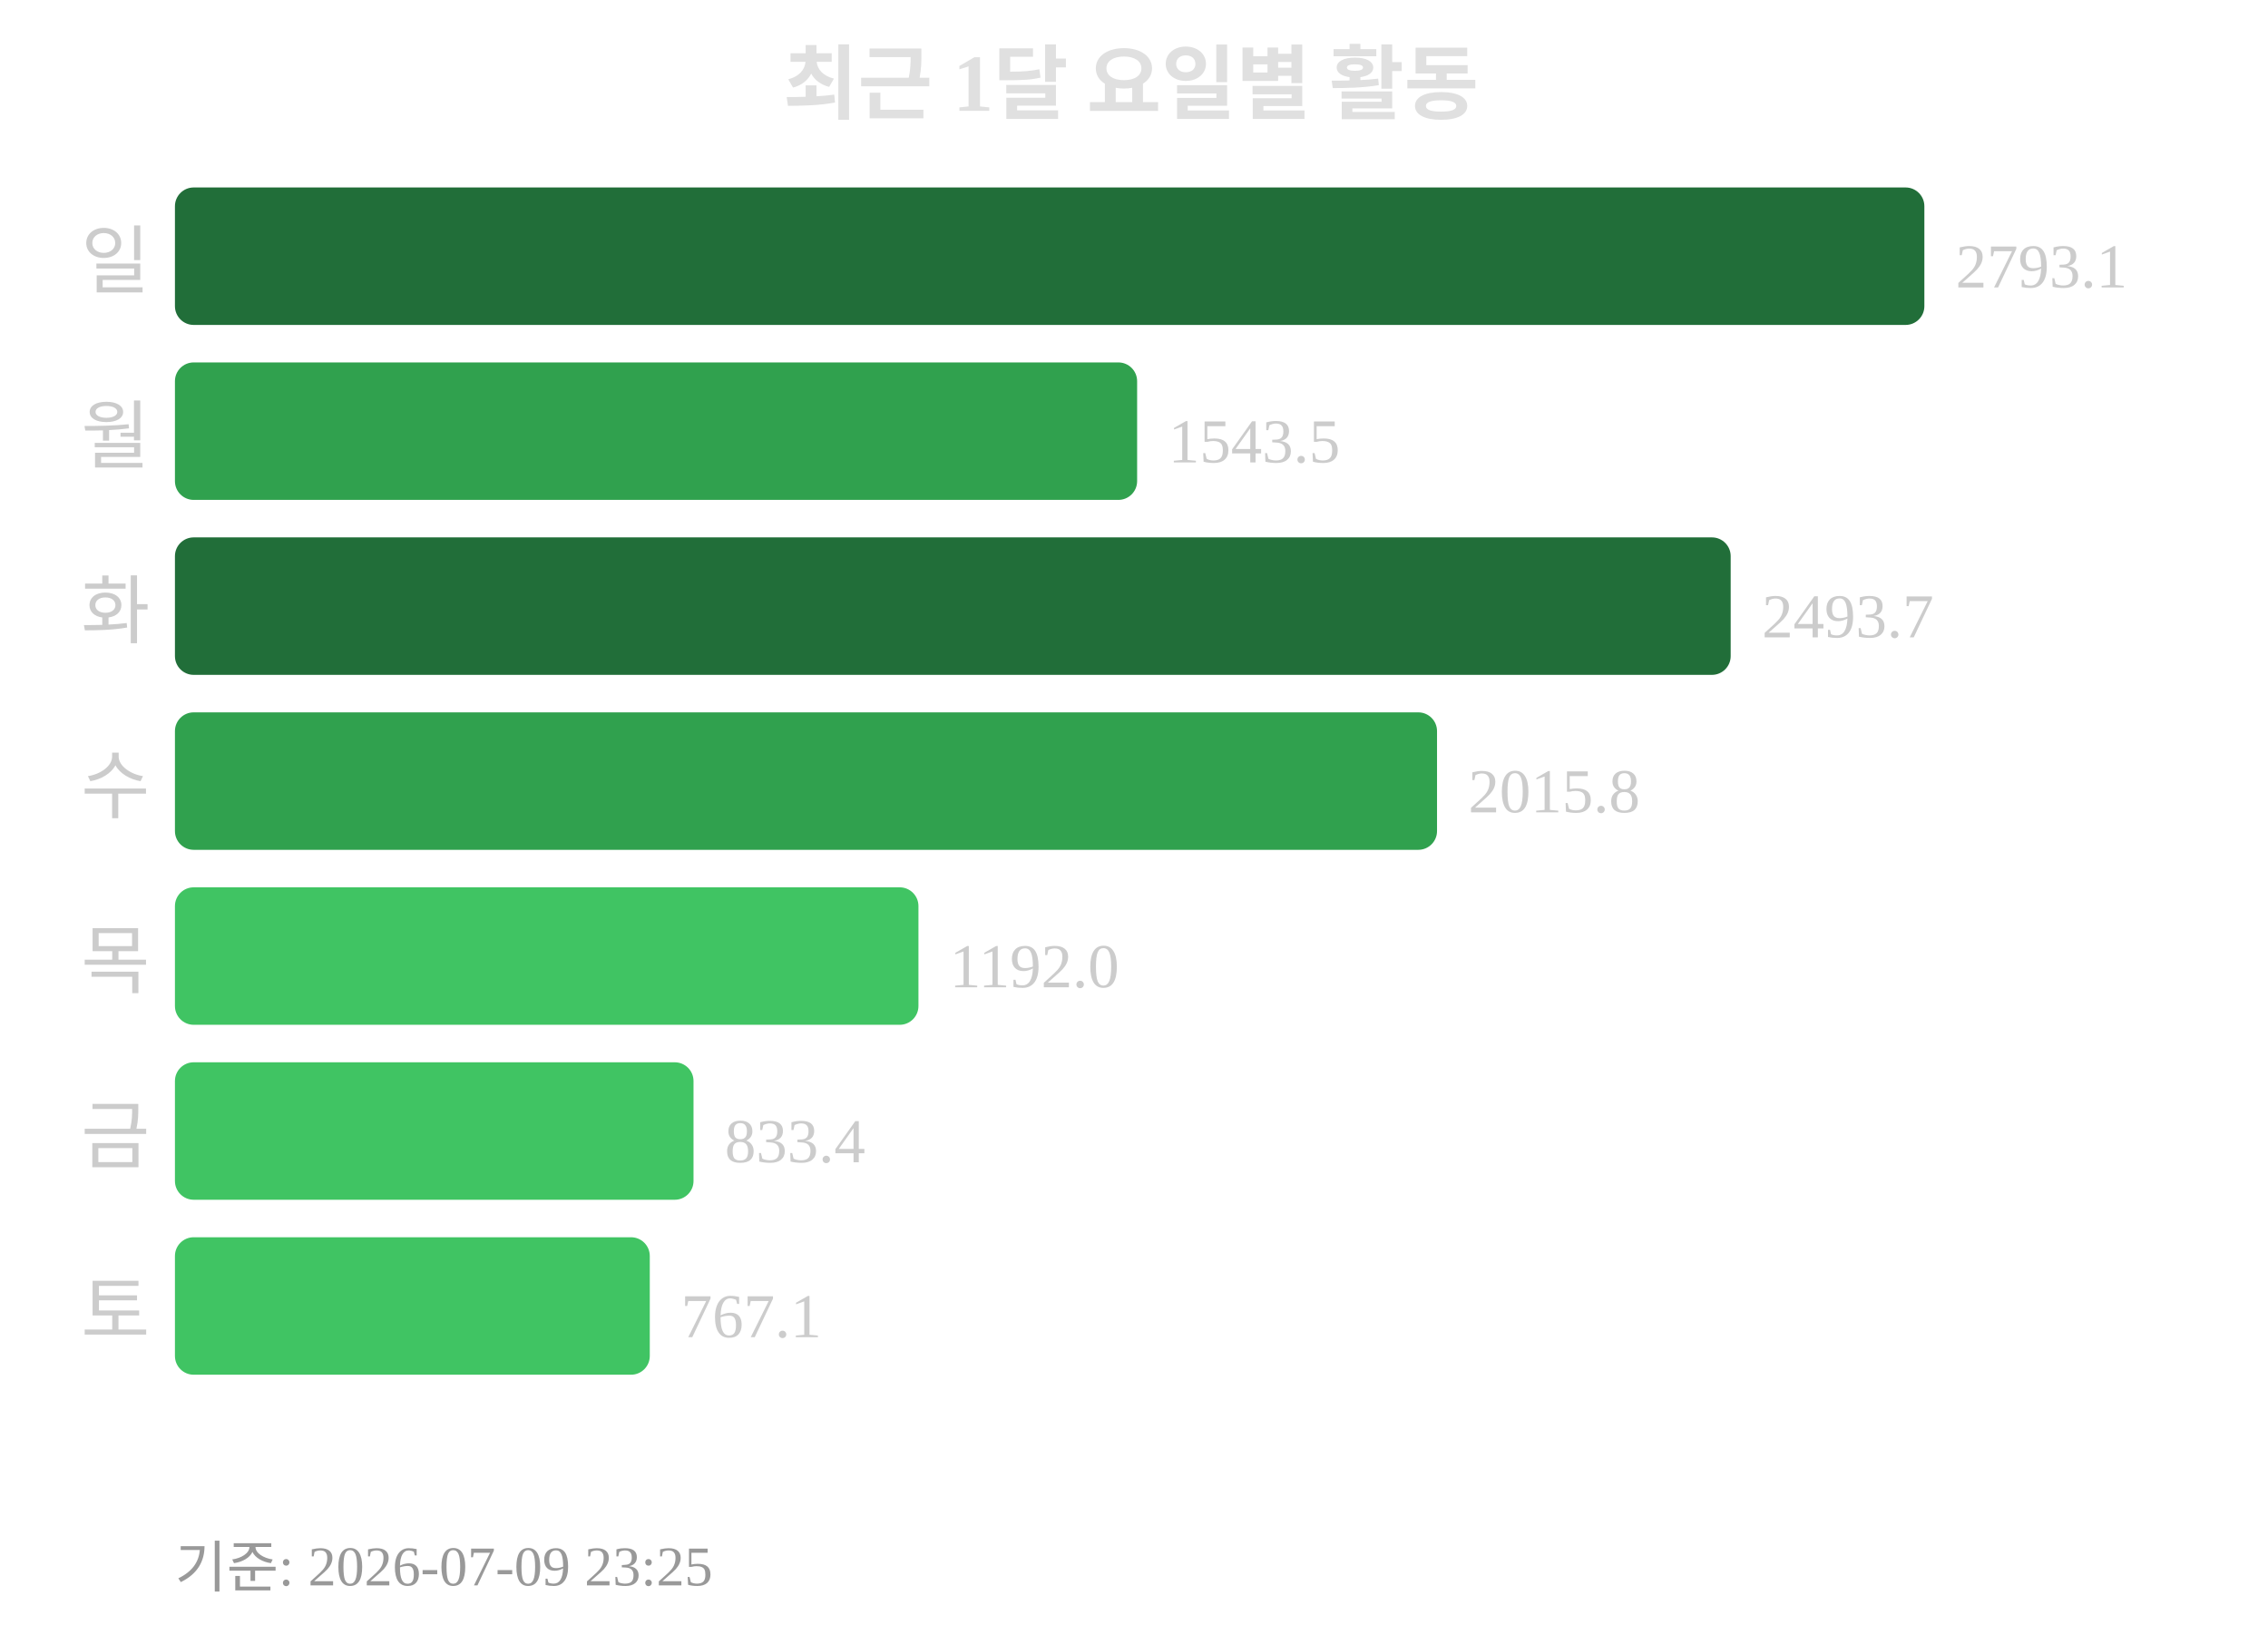
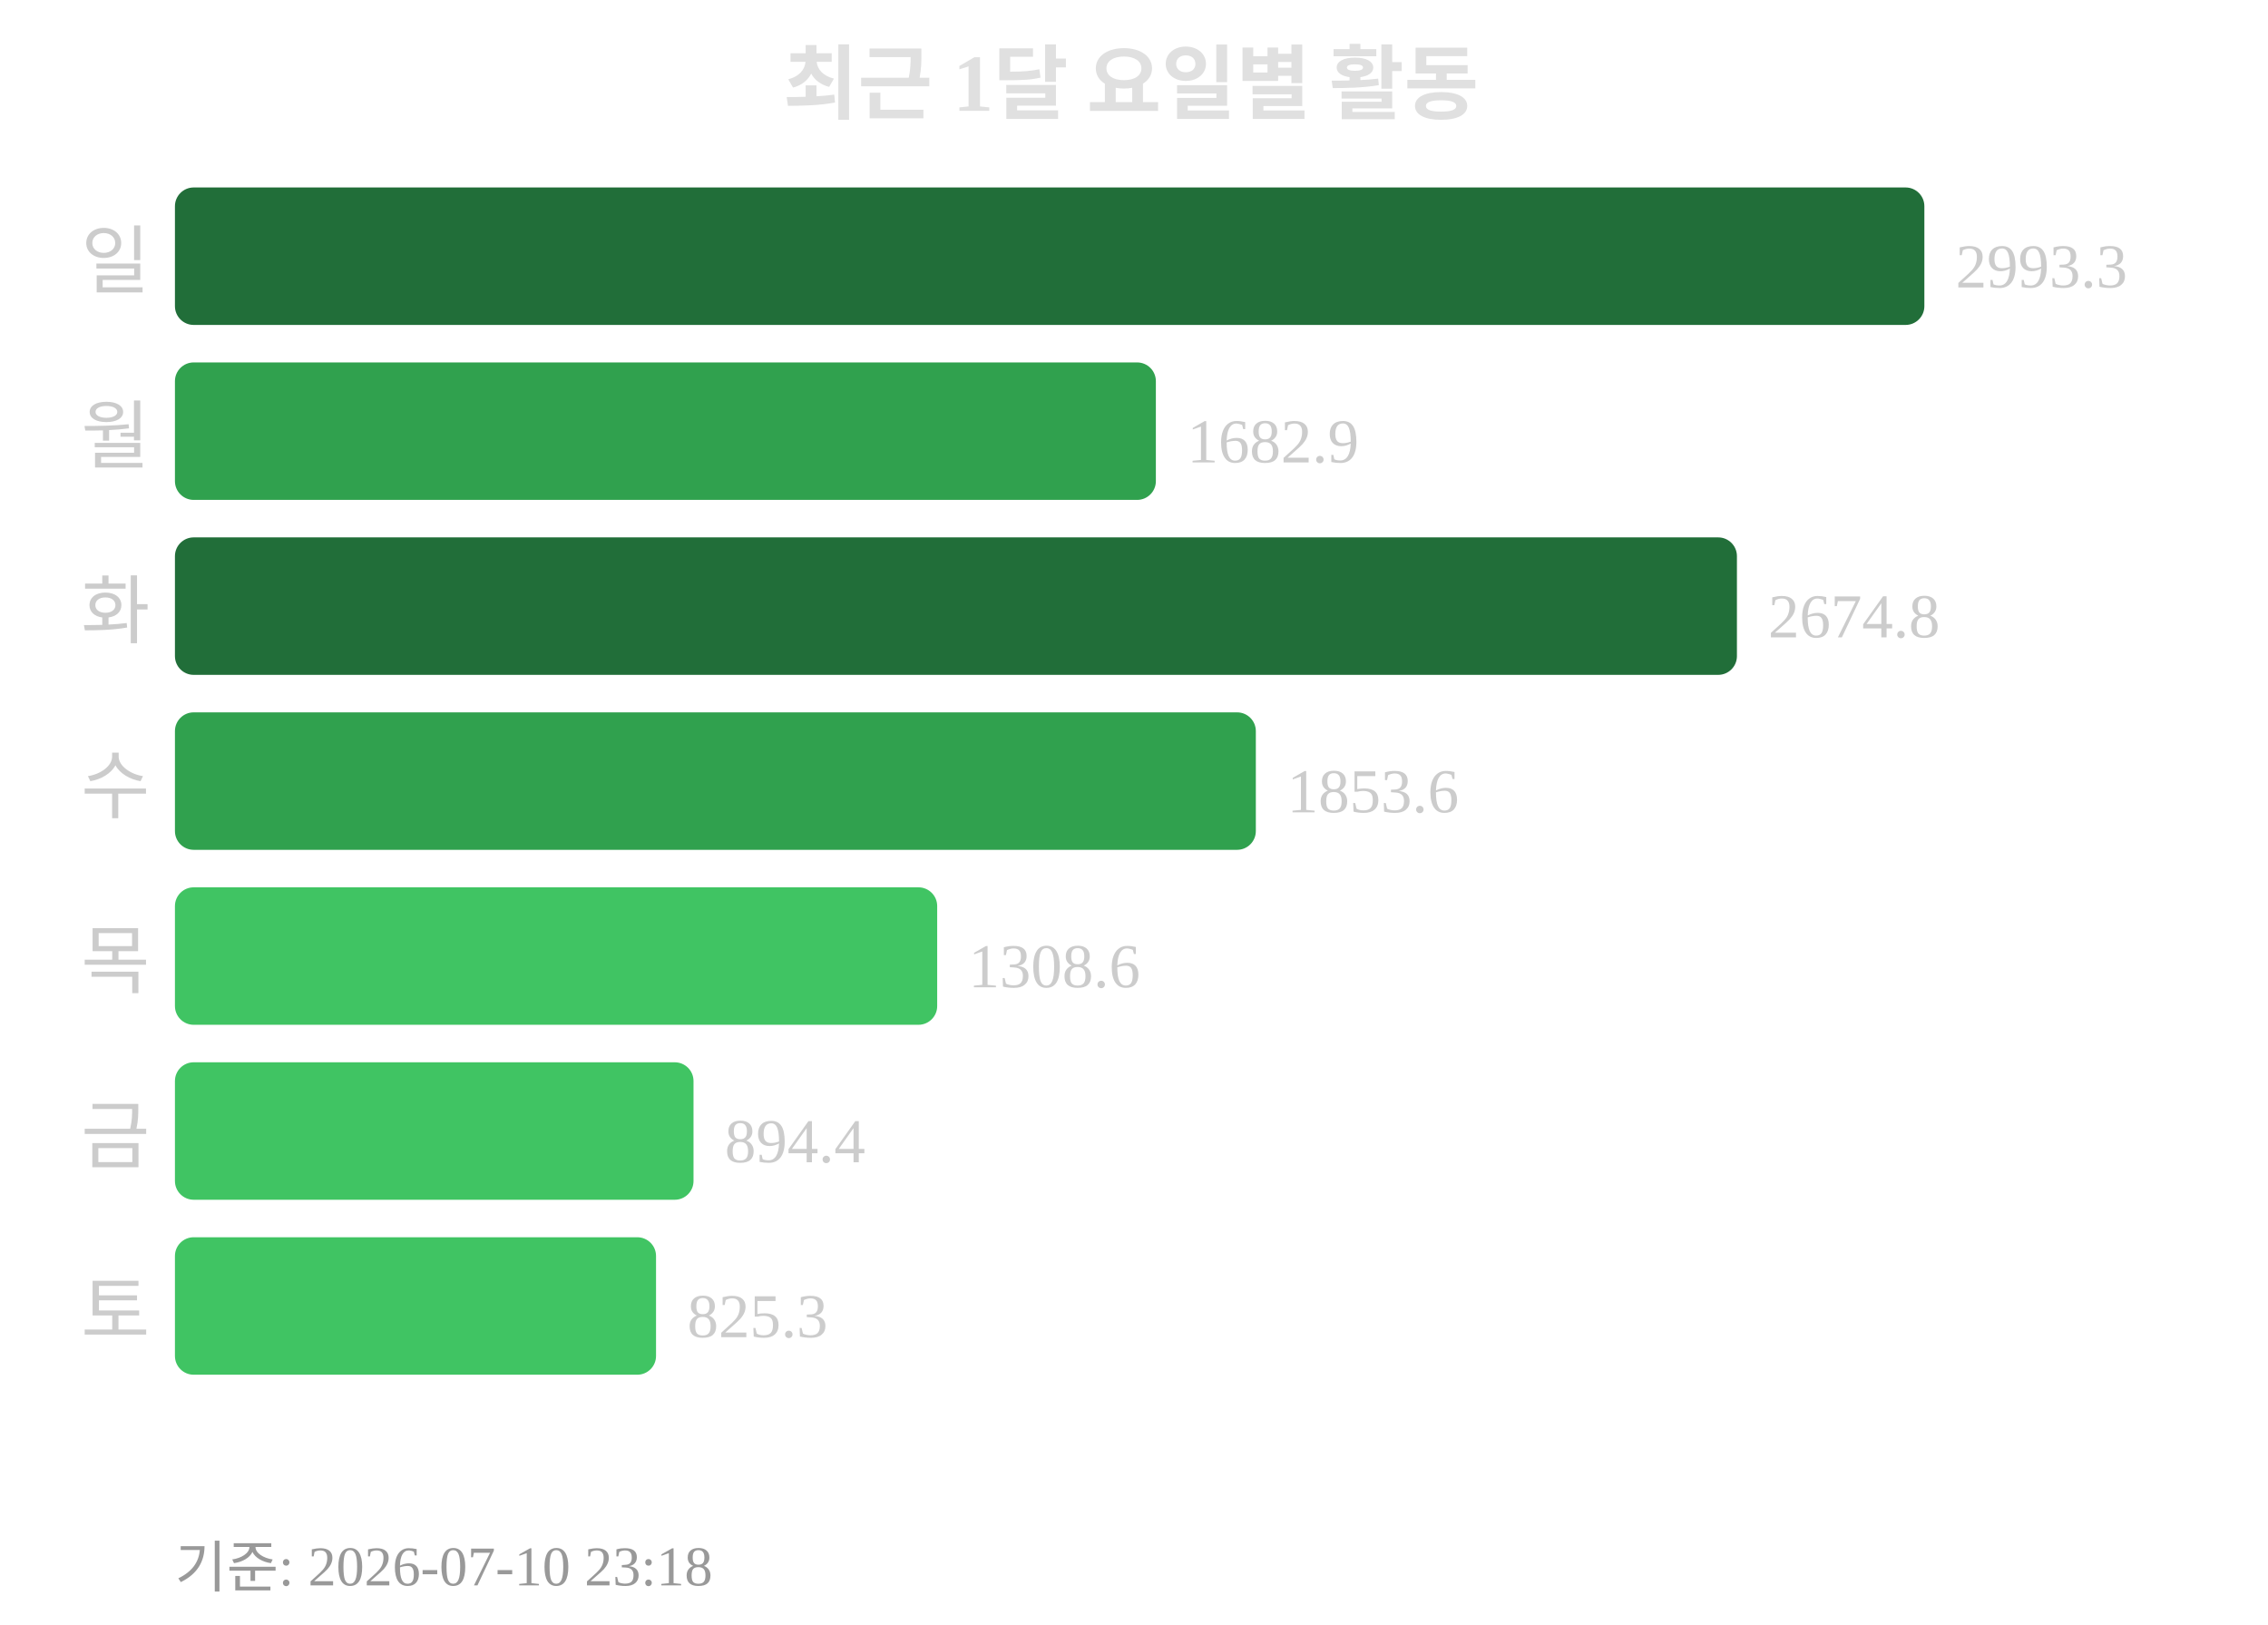
<svg xmlns="http://www.w3.org/2000/svg" width="363" height="260">
  <text x="181" y="18" text-anchor="middle" font-size="13" font-weight="bold" fill="#e0e0e0">최근 1달 요일별 활동</text>
  <text x="24" y="46" text-anchor="end" font-size="12" fill="#cccccc">일</text>
  <rect x="28" y="30" width="280" height="22" rx="3" fill="#216e39" />
-   <text x="313" y="46" font-size="10" fill="#cccccc">2793.1</text>
+   <text x="313" y="46" font-size="10" fill="#cccccc">2993.3</text>
  <text x="24" y="74" text-anchor="end" font-size="12" fill="#cccccc">월</text>
-   <rect x="28" y="58" width="154" height="22" rx="3" fill="#30a14e" />
-   <text x="187" y="74" font-size="10" fill="#cccccc">1543.5</text>
+   <rect x="28" y="58" width="157" height="22" rx="3" fill="#30a14e" />
+   <text x="190" y="74" font-size="10" fill="#cccccc">1682.9</text>
  <text x="24" y="102" text-anchor="end" font-size="12" fill="#cccccc">화</text>
-   <rect x="28" y="86" width="249" height="22" rx="3" fill="#216e39" />
-   <text x="282" y="102" font-size="10" fill="#cccccc">2493.7</text>
+   <rect x="28" y="86" width="250" height="22" rx="3" fill="#216e39" />
+   <text x="283" y="102" font-size="10" fill="#cccccc">2674.8</text>
  <text x="24" y="130" text-anchor="end" font-size="12" fill="#cccccc">수</text>
-   <rect x="28" y="114" width="202" height="22" rx="3" fill="#30a14e" />
-   <text x="235" y="130" font-size="10" fill="#cccccc">2015.8</text>
+   <rect x="28" y="114" width="173" height="22" rx="3" fill="#30a14e" />
+   <text x="206" y="130" font-size="10" fill="#cccccc">1853.6</text>
  <text x="24" y="158" text-anchor="end" font-size="12" fill="#cccccc">목</text>
-   <rect x="28" y="142" width="119" height="22" rx="3" fill="#40c463" />
-   <text x="152" y="158" font-size="10" fill="#cccccc">1192.0</text>
+   <rect x="28" y="142" width="122" height="22" rx="3" fill="#40c463" />
+   <text x="155" y="158" font-size="10" fill="#cccccc">1308.6</text>
  <text x="24" y="186" text-anchor="end" font-size="12" fill="#cccccc">금</text>
  <rect x="28" y="170" width="83" height="22" rx="3" fill="#40c463" />
-   <text x="116" y="186" font-size="10" fill="#cccccc">833.4</text>
+   <text x="116" y="186" font-size="10" fill="#cccccc">894.4</text>
  <text x="24" y="214" text-anchor="end" font-size="12" fill="#cccccc">토</text>
-   <rect x="28" y="198" width="76" height="22" rx="3" fill="#40c463" />
-   <text x="109" y="214" font-size="10" fill="#cccccc">767.1</text>
-   <text x="28" y="254" font-size="9" fill="#999999">기준: 2026-07-09 23:25</text>
+   <rect x="28" y="198" width="77" height="22" rx="3" fill="#40c463" />
+   <text x="110" y="214" font-size="10" fill="#cccccc">825.3</text>
+   <text x="28" y="254" font-size="9" fill="#999999">기준: 2026-07-10 23:18</text>
</svg>
